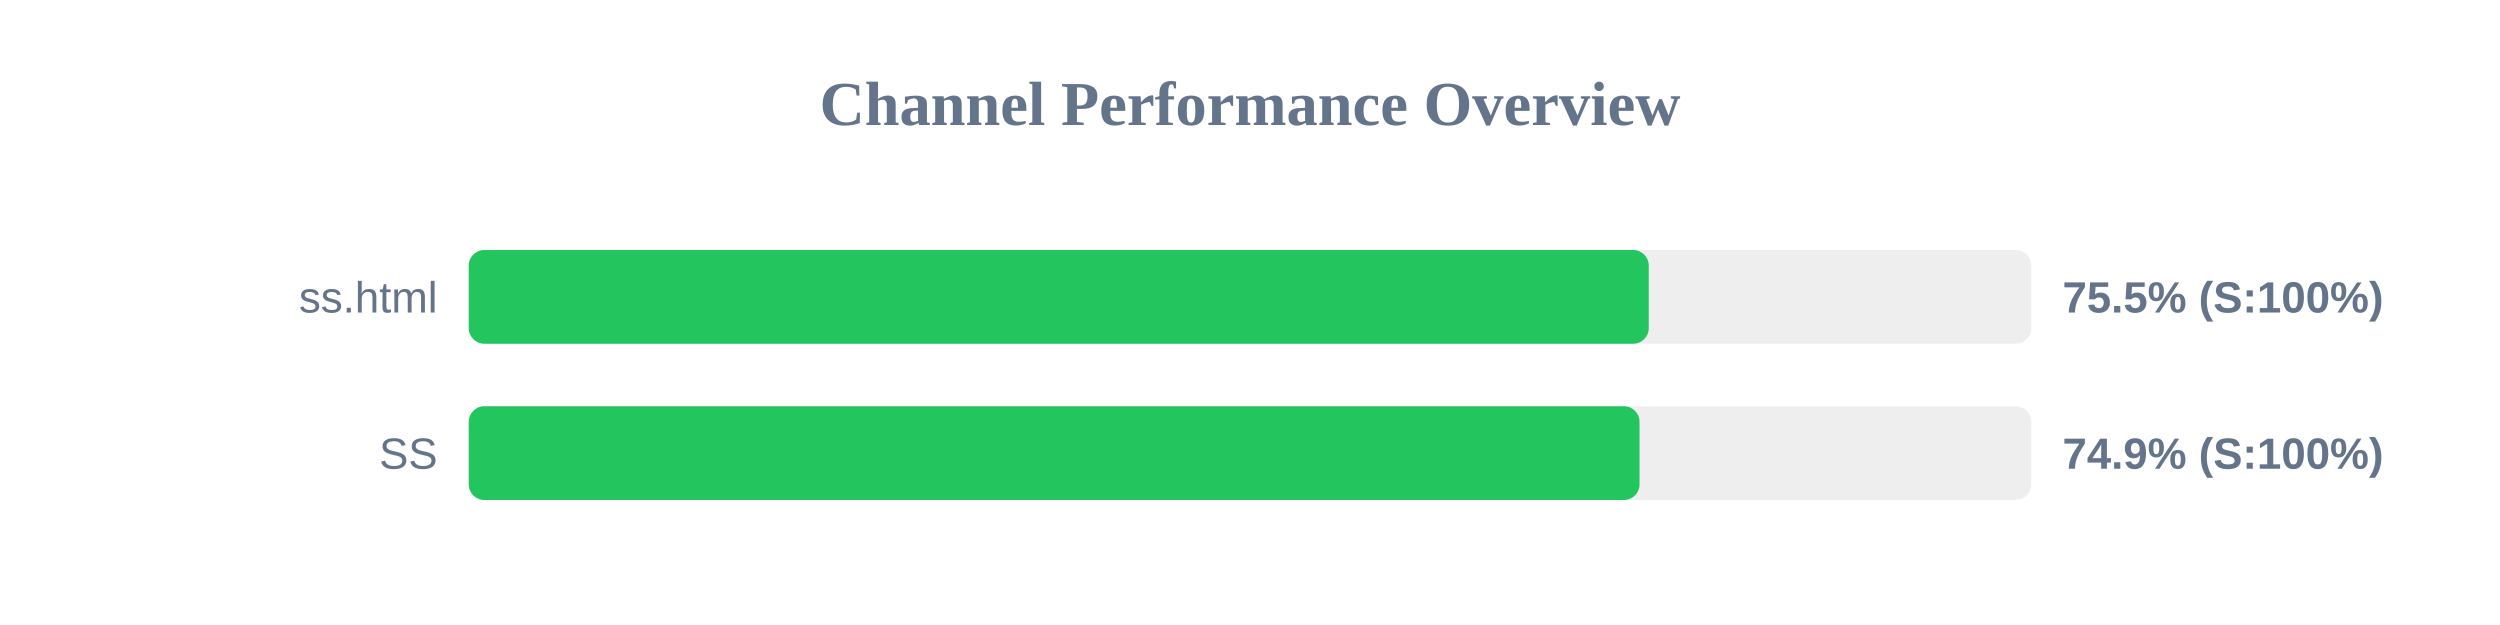
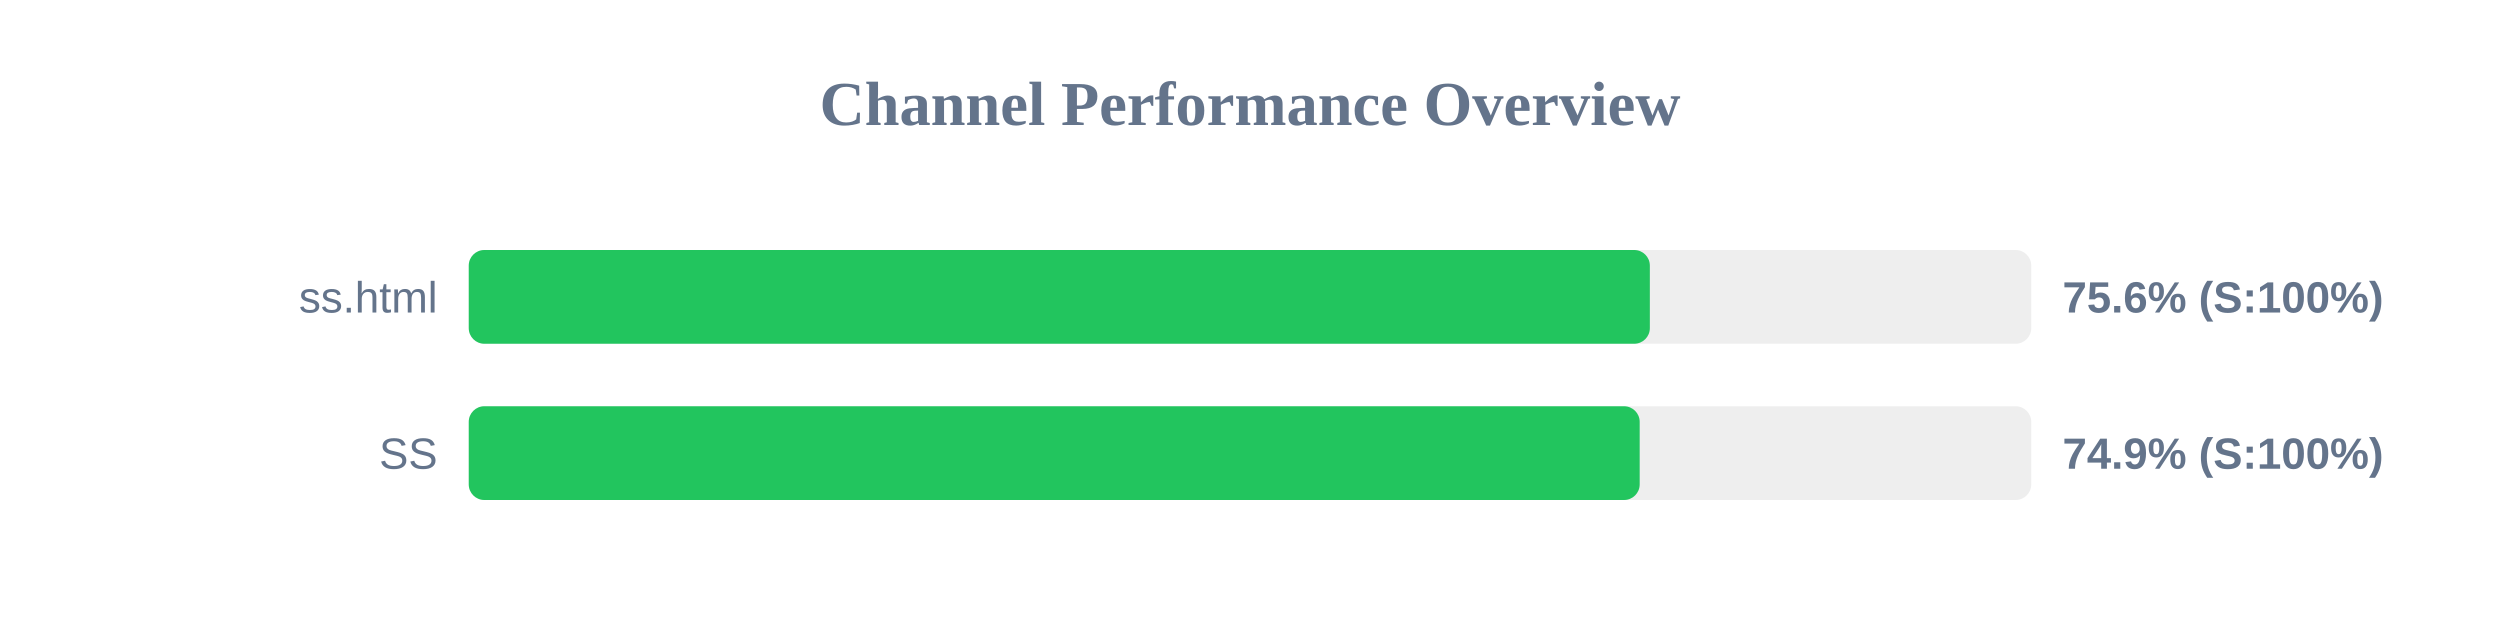
<svg xmlns="http://www.w3.org/2000/svg" width="800" height="200" version="1.1">
  <style>
        .row { font: 14px Arial; fill: #64748b; }
        .score { font: bold 14px Arial; fill: #64748b; }
    </style>
  <text x="400" y="40" text-anchor="middle" font-size="20px" font-weight="bold" fill="#64748b">Channel Performance Overview</text>
  <rect x="150" y="80" width="500" height="30" fill="#eee" rx="5" />
-   <rect x="150" y="80" width="377.6" height="30" fill="#22c55e" rx="5" />
+   <rect x="150" y="80" width="377.95" height="30" fill="#22c55e" rx="5" />
  <text x="140" y="100" text-anchor="end" class="row">ss.html</text>
-   <text x="660" y="100" text-anchor="start" class="score">75.5% (S:100%)</text>
+   <text x="660" y="100" text-anchor="start" class="score">75.6% (S:100%)</text>
  <rect x="150" y="130" width="500" height="30" fill="#eee" rx="5" />
-   <rect x="150" y="130" width="374.65" height="30" fill="#22c55e" rx="5" />
+   <rect x="150" y="130" width="374.7" height="30" fill="#22c55e" rx="5" />
  <text x="140" y="150" text-anchor="end" class="row">SS</text>
  <text x="660" y="150" text-anchor="start" class="score">74.9% (S:100%)</text>
</svg>
